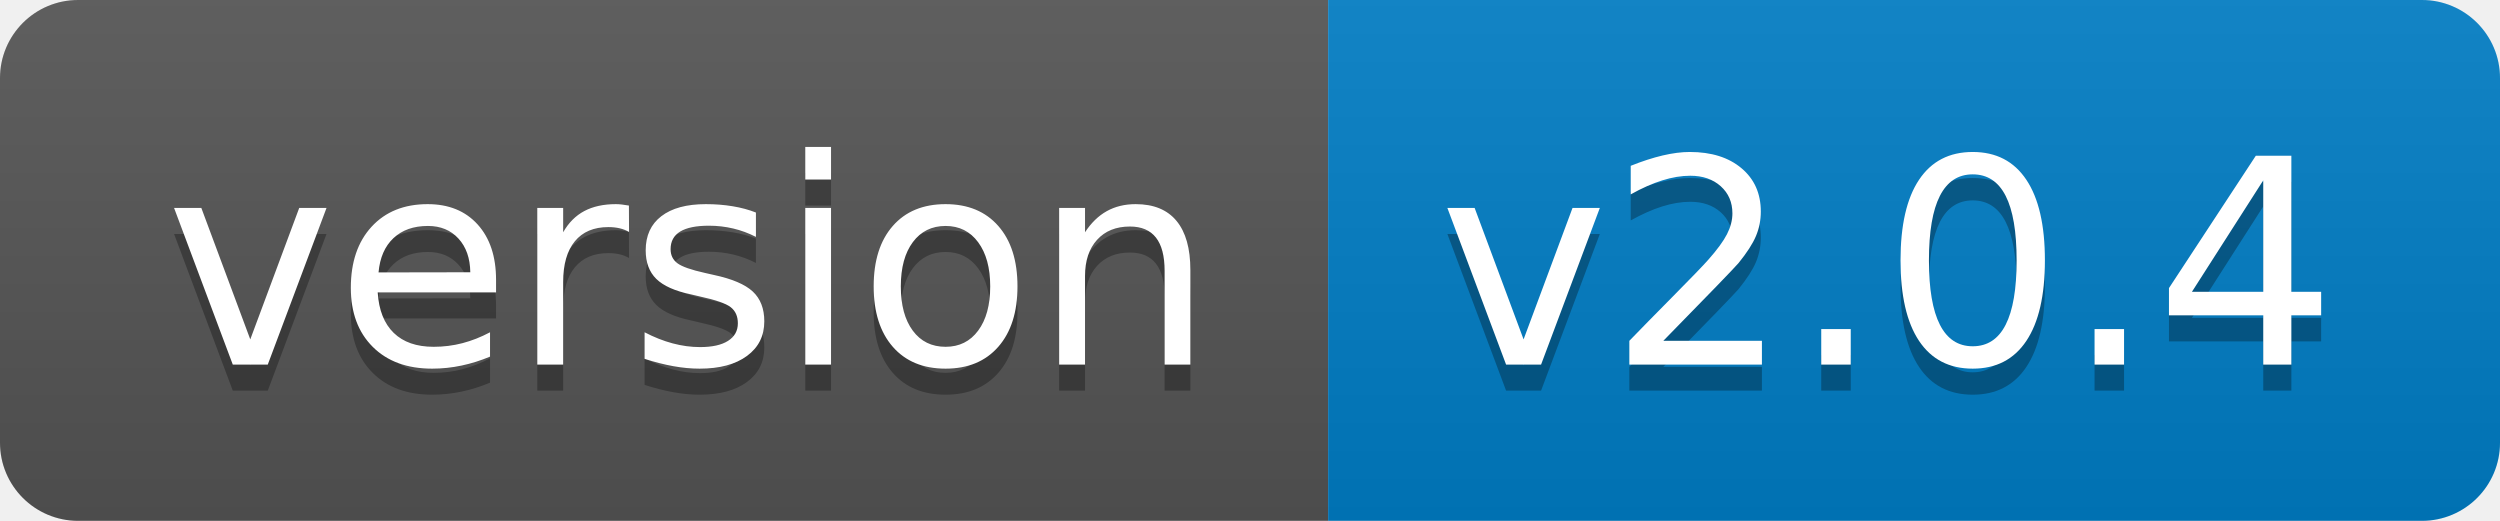
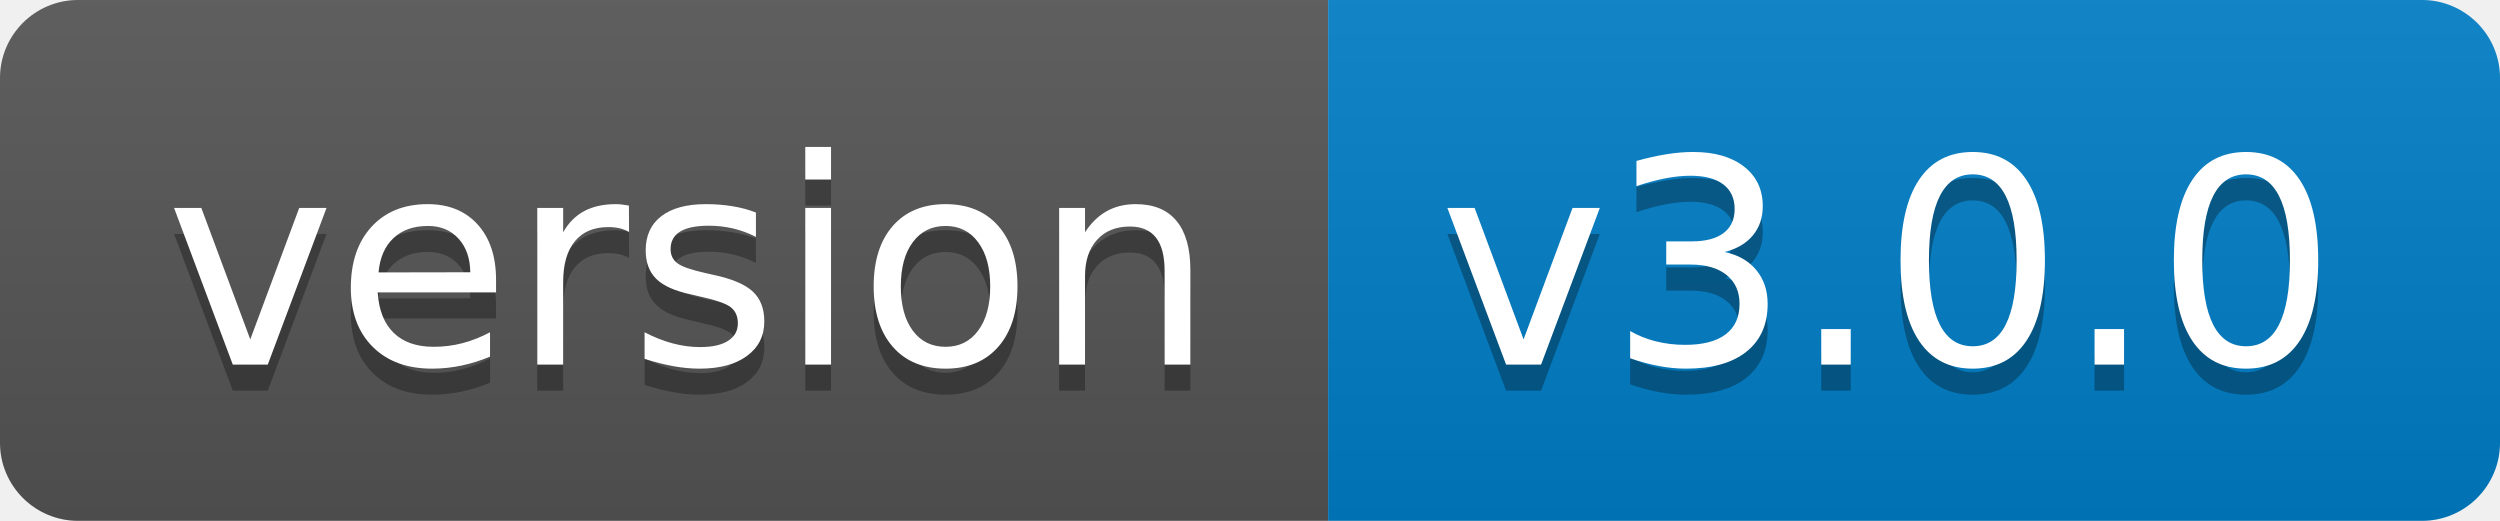
- <svg xmlns="http://www.w3.org/2000/svg" width="96" height="20" role="img" aria-label="version: v2.0.4">
+ <svg xmlns="http://www.w3.org/2000/svg" width="96" height="20" role="img" aria-label="version: v3.0.0">
  <linearGradient id="s" x2="0" y2="100%">
    <stop offset="0" stop-color="#bbb" stop-opacity=".1" />
    <stop offset="1" stop-opacity=".1" />
  </linearGradient>
  <clipPath id="r">
    <rect width="96" height="20" rx="3" fill="#fff" />
  </clipPath>
  <g clip-path="url(#r)">
    <rect width="51" height="20" fill="#555" />
    <rect x="51" width="45" height="20" fill="#007ec6" />
    <rect width="96" height="20" fill="url(#s)" />
  </g>
  <g fill="#fff" text-anchor="middle" font-family="Verdana,Geneva,DejaVu Sans,sans-serif" text-rendering="geometricPrecision" font-size="110">
    <text aria-hidden="true" x="265" y="150" fill="#010101" fill-opacity=".3" transform="scale(.1)" textLength="410">version</text>
    <text x="265" y="140" transform="scale(.1)" fill="#fff" textLength="410">version</text>
-     <text aria-hidden="true" x="725" y="150" fill="#010101" fill-opacity=".3" transform="scale(.1)" textLength="350">v2.0.4</text>
-     <text x="725" y="140" transform="scale(.1)" fill="#fff" textLength="350">v2.0.4</text>
+     <text aria-hidden="true" x="725" y="150" fill="#010101" fill-opacity=".3" transform="scale(.1)" textLength="350">v3.0.0</text>
+     <text x="725" y="140" transform="scale(.1)" fill="#fff" textLength="350">v3.0.0</text>
  </g>
</svg>
